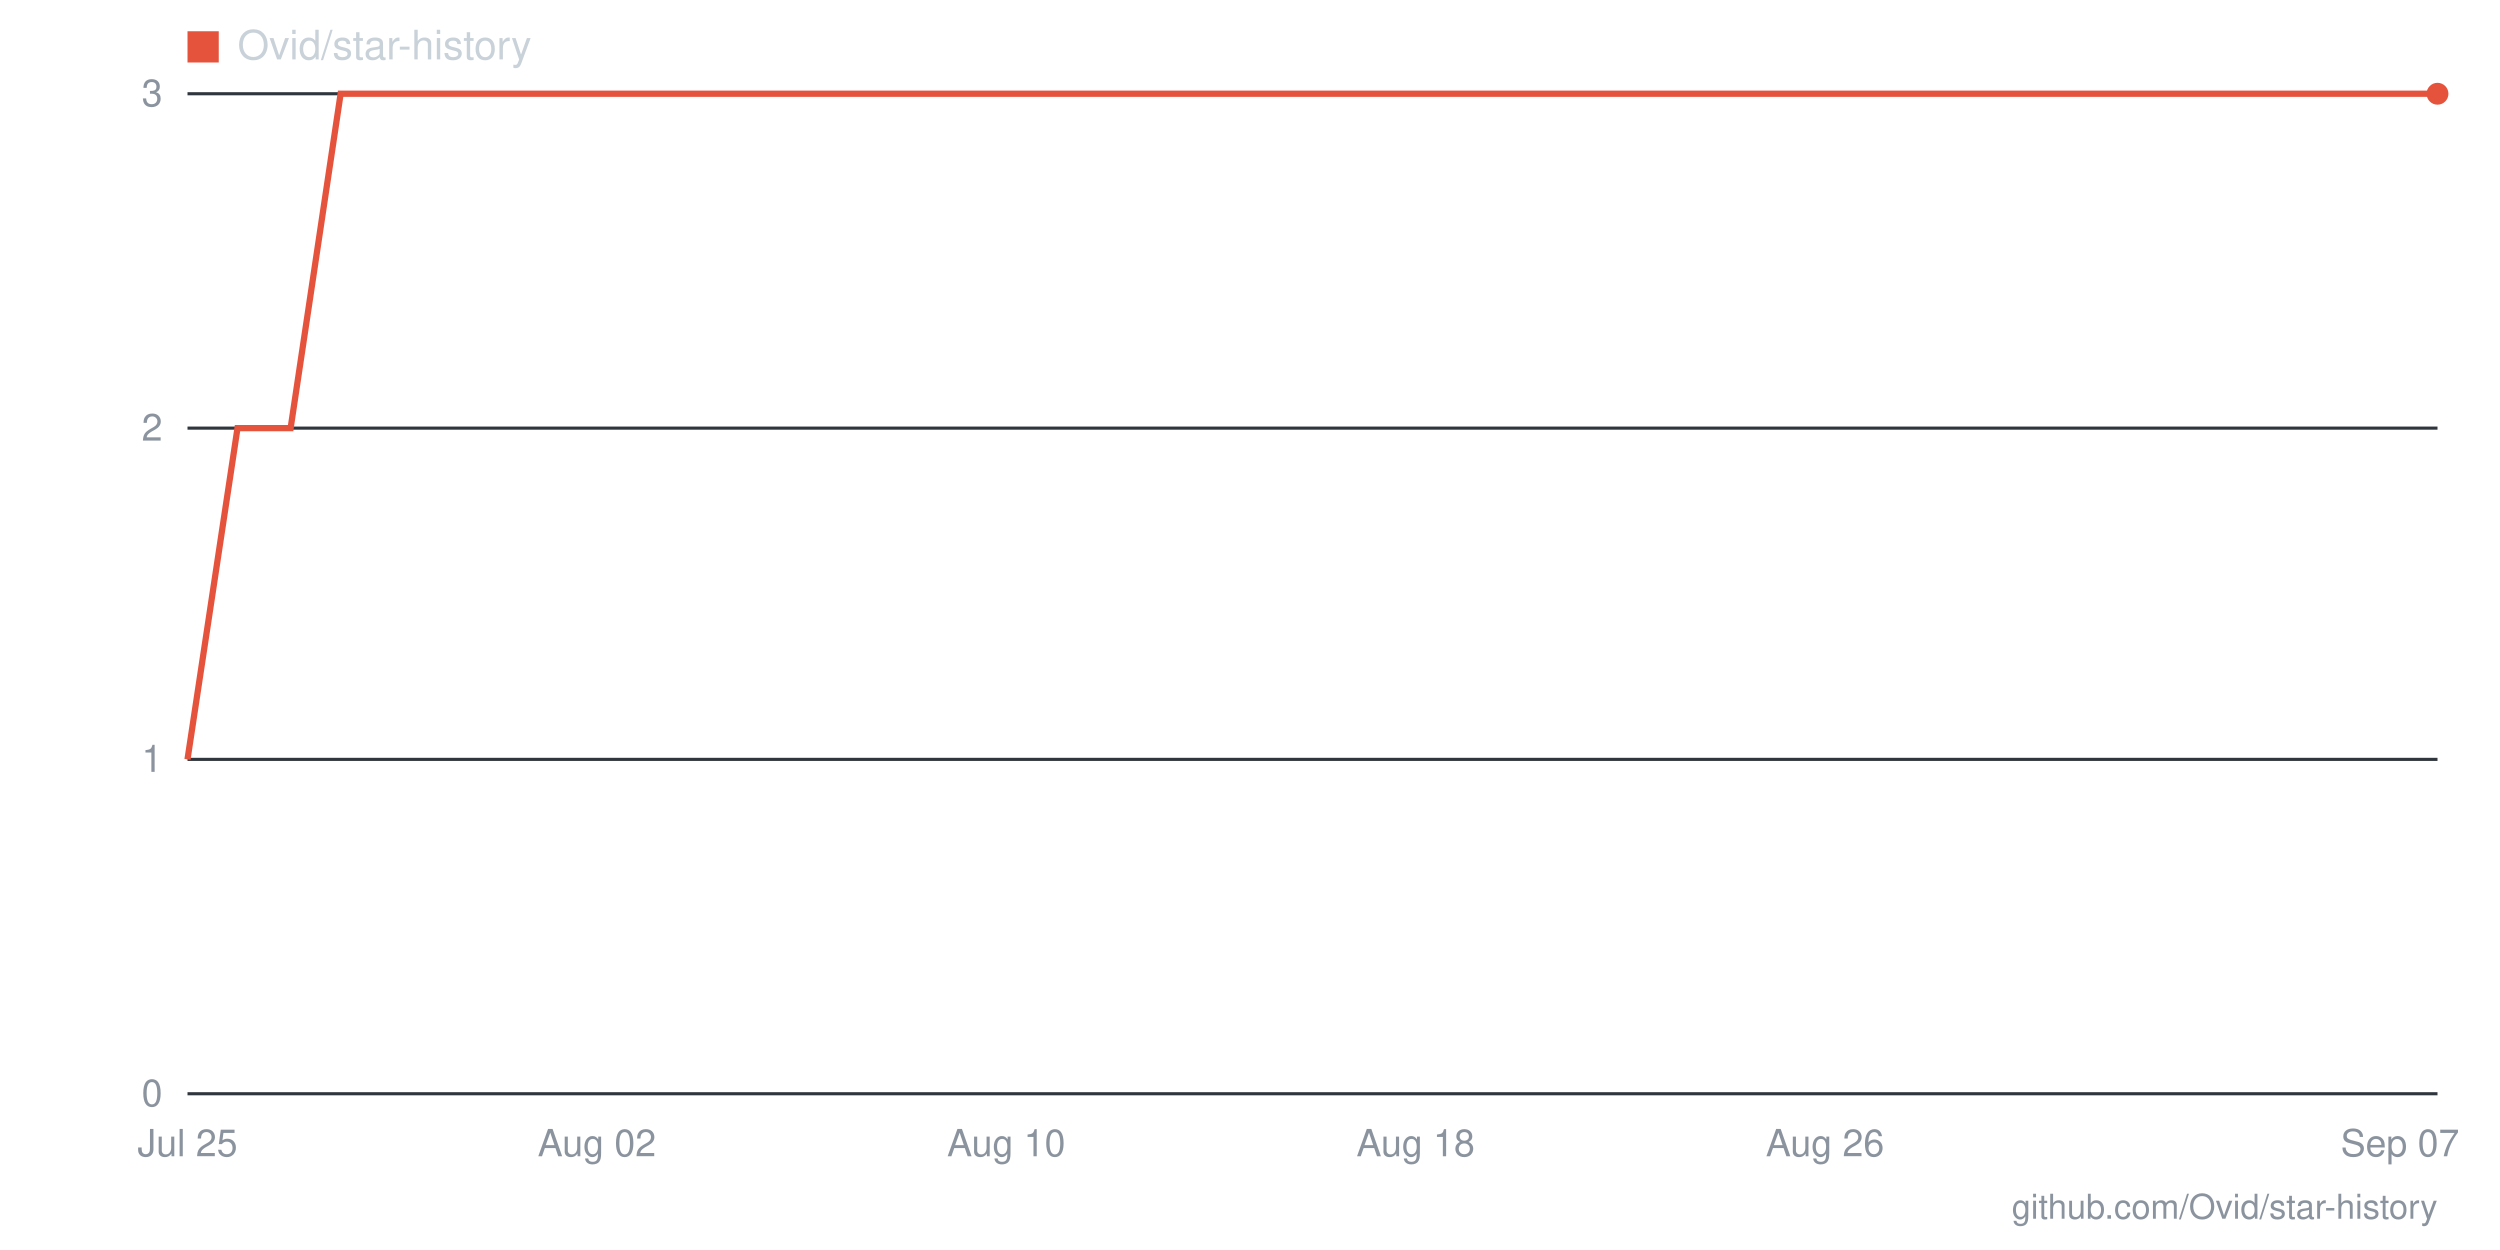
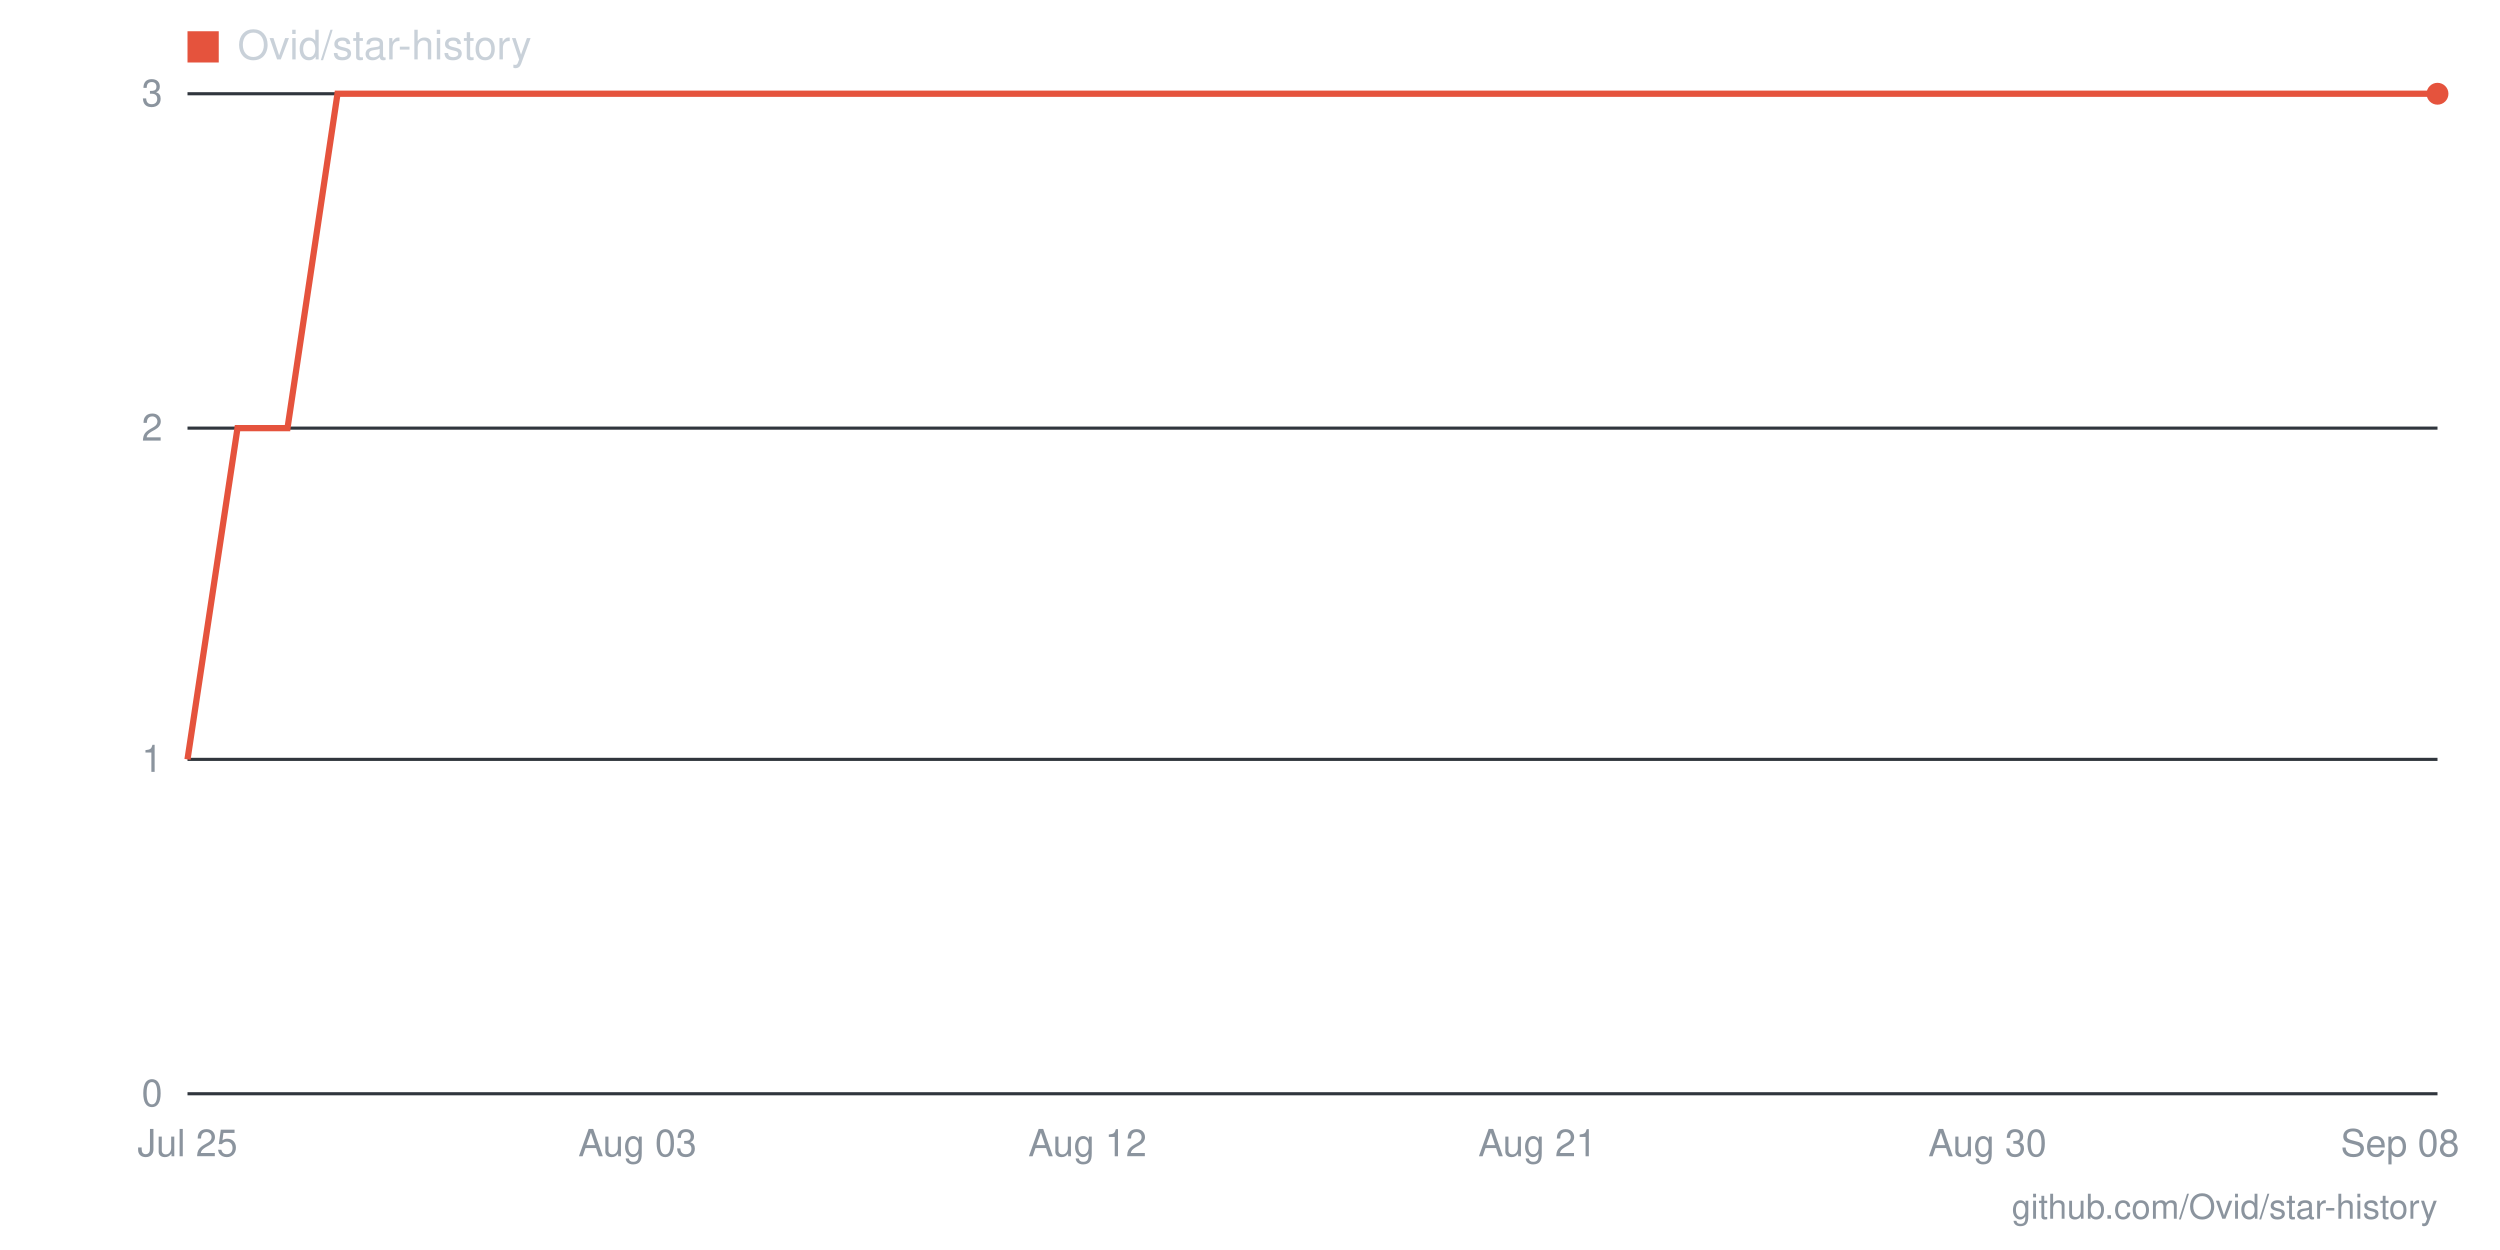
- <svg xmlns="http://www.w3.org/2000/svg" viewBox="0 0 800 400" width="800" height="400" role="img" aria-label="Star history for Ovid/star-history: 3 stars as of 2026-09-07">
+ <svg xmlns="http://www.w3.org/2000/svg" viewBox="0 0 800 400" width="800" height="400" role="img" aria-label="Star history for Ovid/star-history: 3 stars as of 2026-09-08">
  <line x1="60" y1="350" x2="780" y2="350" stroke="#30363d" stroke-width="1" />
  <text x="52" y="354" text-anchor="end" font-family="-apple-system,BlinkMacSystemFont,'Segoe UI',Helvetica,Arial,sans-serif" font-size="12" fill="#8b949e">0</text>
  <line x1="60" y1="243" x2="780" y2="243" stroke="#30363d" stroke-width="1" />
  <text x="52" y="247" text-anchor="end" font-family="-apple-system,BlinkMacSystemFont,'Segoe UI',Helvetica,Arial,sans-serif" font-size="12" fill="#8b949e">1</text>
  <line x1="60" y1="137" x2="780" y2="137" stroke="#30363d" stroke-width="1" />
  <text x="52" y="141" text-anchor="end" font-family="-apple-system,BlinkMacSystemFont,'Segoe UI',Helvetica,Arial,sans-serif" font-size="12" fill="#8b949e">2</text>
  <line x1="60" y1="30" x2="780" y2="30" stroke="#30363d" stroke-width="1" />
  <text x="52" y="34" text-anchor="end" font-family="-apple-system,BlinkMacSystemFont,'Segoe UI',Helvetica,Arial,sans-serif" font-size="12" fill="#8b949e">3</text>
-   <text x="768" y="370" text-anchor="middle" font-family="-apple-system,BlinkMacSystemFont,'Segoe UI',Helvetica,Arial,sans-serif" font-size="12" fill="#8b949e">Sep 07</text>
-   <text x="584" y="370" text-anchor="middle" font-family="-apple-system,BlinkMacSystemFont,'Segoe UI',Helvetica,Arial,sans-serif" font-size="12" fill="#8b949e">Aug 26</text>
-   <text x="453" y="370" text-anchor="middle" font-family="-apple-system,BlinkMacSystemFont,'Segoe UI',Helvetica,Arial,sans-serif" font-size="12" fill="#8b949e">Aug 18</text>
-   <text x="322" y="370" text-anchor="middle" font-family="-apple-system,BlinkMacSystemFont,'Segoe UI',Helvetica,Arial,sans-serif" font-size="12" fill="#8b949e">Aug 10</text>
-   <text x="191" y="370" text-anchor="middle" font-family="-apple-system,BlinkMacSystemFont,'Segoe UI',Helvetica,Arial,sans-serif" font-size="12" fill="#8b949e">Aug 02</text>
+   <text x="768" y="370" text-anchor="middle" font-family="-apple-system,BlinkMacSystemFont,'Segoe UI',Helvetica,Arial,sans-serif" font-size="12" fill="#8b949e">Sep 08</text>
+   <text x="636" y="370" text-anchor="middle" font-family="-apple-system,BlinkMacSystemFont,'Segoe UI',Helvetica,Arial,sans-serif" font-size="12" fill="#8b949e">Aug 30</text>
+   <text x="492" y="370" text-anchor="middle" font-family="-apple-system,BlinkMacSystemFont,'Segoe UI',Helvetica,Arial,sans-serif" font-size="12" fill="#8b949e">Aug 21</text>
+   <text x="348" y="370" text-anchor="middle" font-family="-apple-system,BlinkMacSystemFont,'Segoe UI',Helvetica,Arial,sans-serif" font-size="12" fill="#8b949e">Aug 12</text>
+   <text x="204" y="370" text-anchor="middle" font-family="-apple-system,BlinkMacSystemFont,'Segoe UI',Helvetica,Arial,sans-serif" font-size="12" fill="#8b949e">Aug 03</text>
  <text x="60" y="370" text-anchor="middle" font-family="-apple-system,BlinkMacSystemFont,'Segoe UI',Helvetica,Arial,sans-serif" font-size="12" fill="#8b949e">Jul 25</text>
-   <polyline fill="none" stroke="#e5533d" stroke-width="2" points="60,243 76,137 93,137 109,30 125,30 142,30 158,30 175,30 191,30 207,30 224,30 240,30 256,30 273,30 289,30 305,30 322,30 338,30 355,30 371,30 387,30 404,30 420,30 436,30 453,30 469,30 485,30 502,30 518,30 535,30 551,30 567,30 584,30 600,30 616,30 633,30 649,30 665,30 682,30 698,30 715,30 731,30 747,30 764,30 780,30" />
+   <polyline fill="none" stroke="#e5533d" stroke-width="2" points="60,243 76,137 92,137 108,30 124,30 140,30 156,30 172,30 188,30 204,30 220,30 236,30 252,30 268,30 284,30 300,30 316,30 332,30 348,30 364,30 380,30 396,30 412,30 428,30 444,30 460,30 476,30 492,30 508,30 524,30 540,30 556,30 572,30 588,30 604,30 620,30 636,30 652,30 668,30 684,30 700,30 716,30 732,30 748,30 764,30 780,30" />
  <circle cx="780" cy="30" r="3.5" fill="#e5533d" />
  <rect x="60" y="10" width="10" height="10" fill="#e5533d" />
  <text x="76" y="19" font-family="-apple-system,BlinkMacSystemFont,'Segoe UI',Helvetica,Arial,sans-serif" font-size="13" fill="#c9d1d9">Ovid/star-history</text>
  <text x="780" y="390" text-anchor="end" font-family="-apple-system,BlinkMacSystemFont,'Segoe UI',Helvetica,Arial,sans-serif" font-size="11" fill="#8b949e">github.com/Ovid/star-history</text>
</svg>
